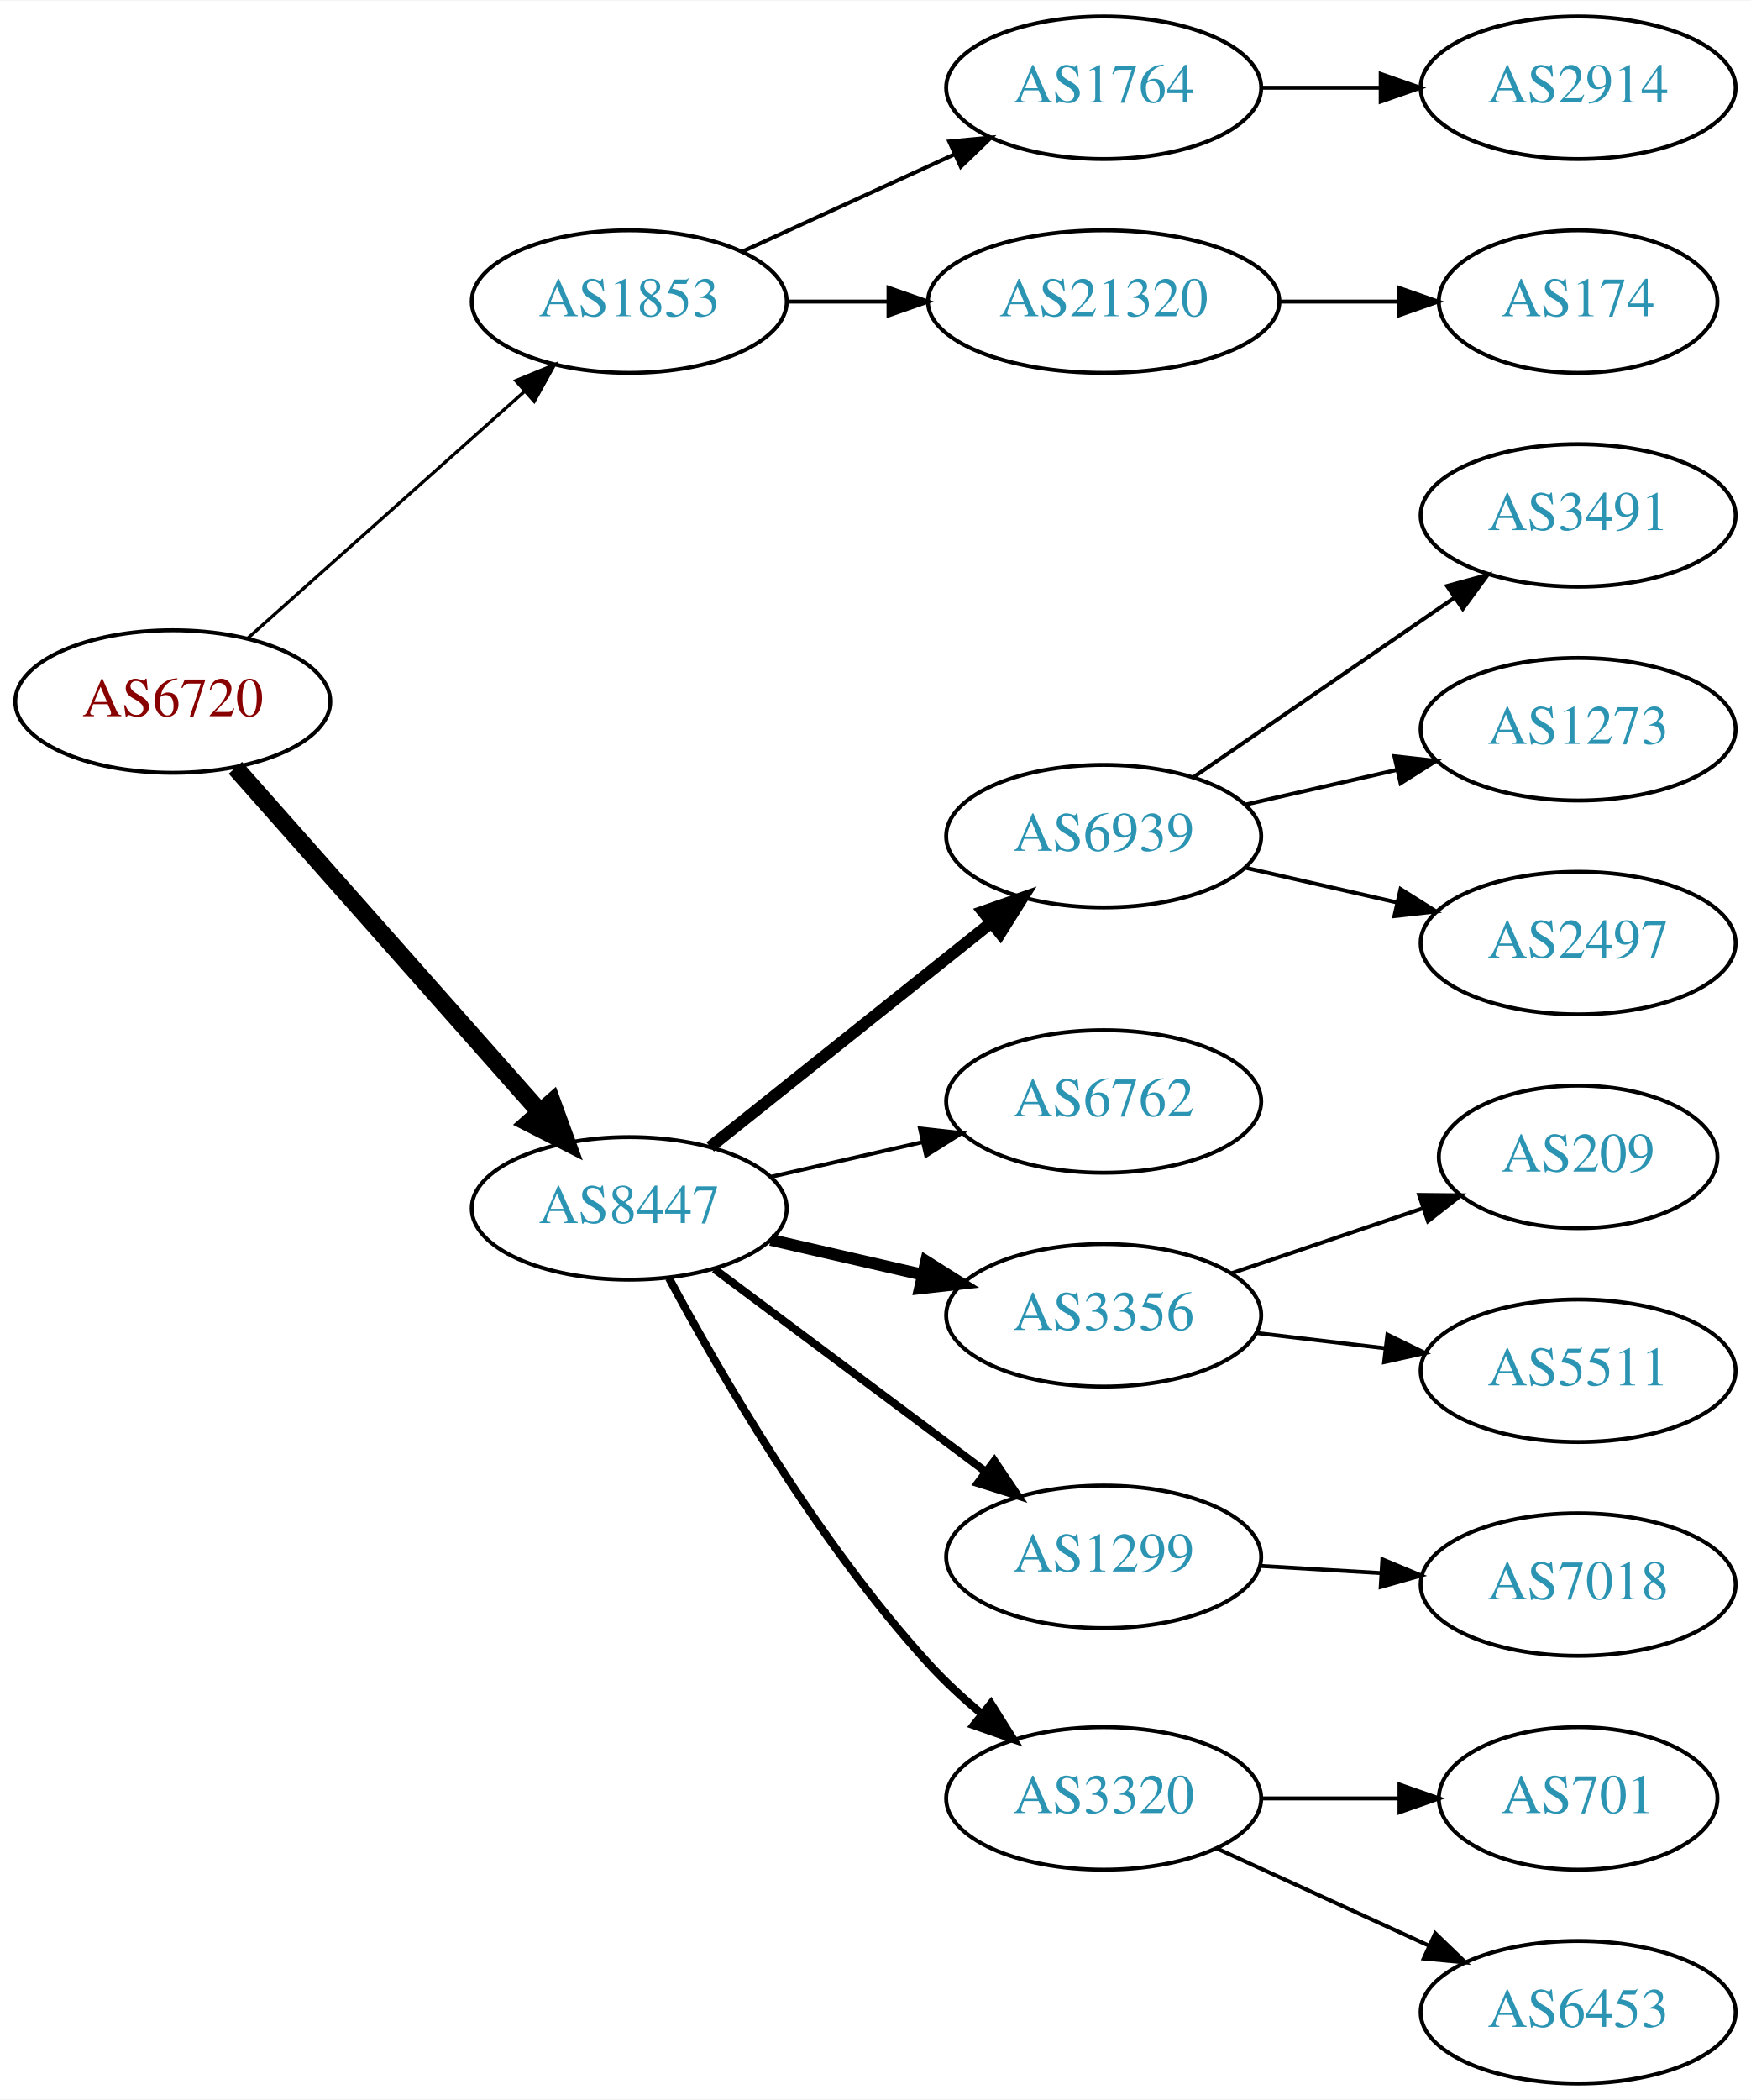
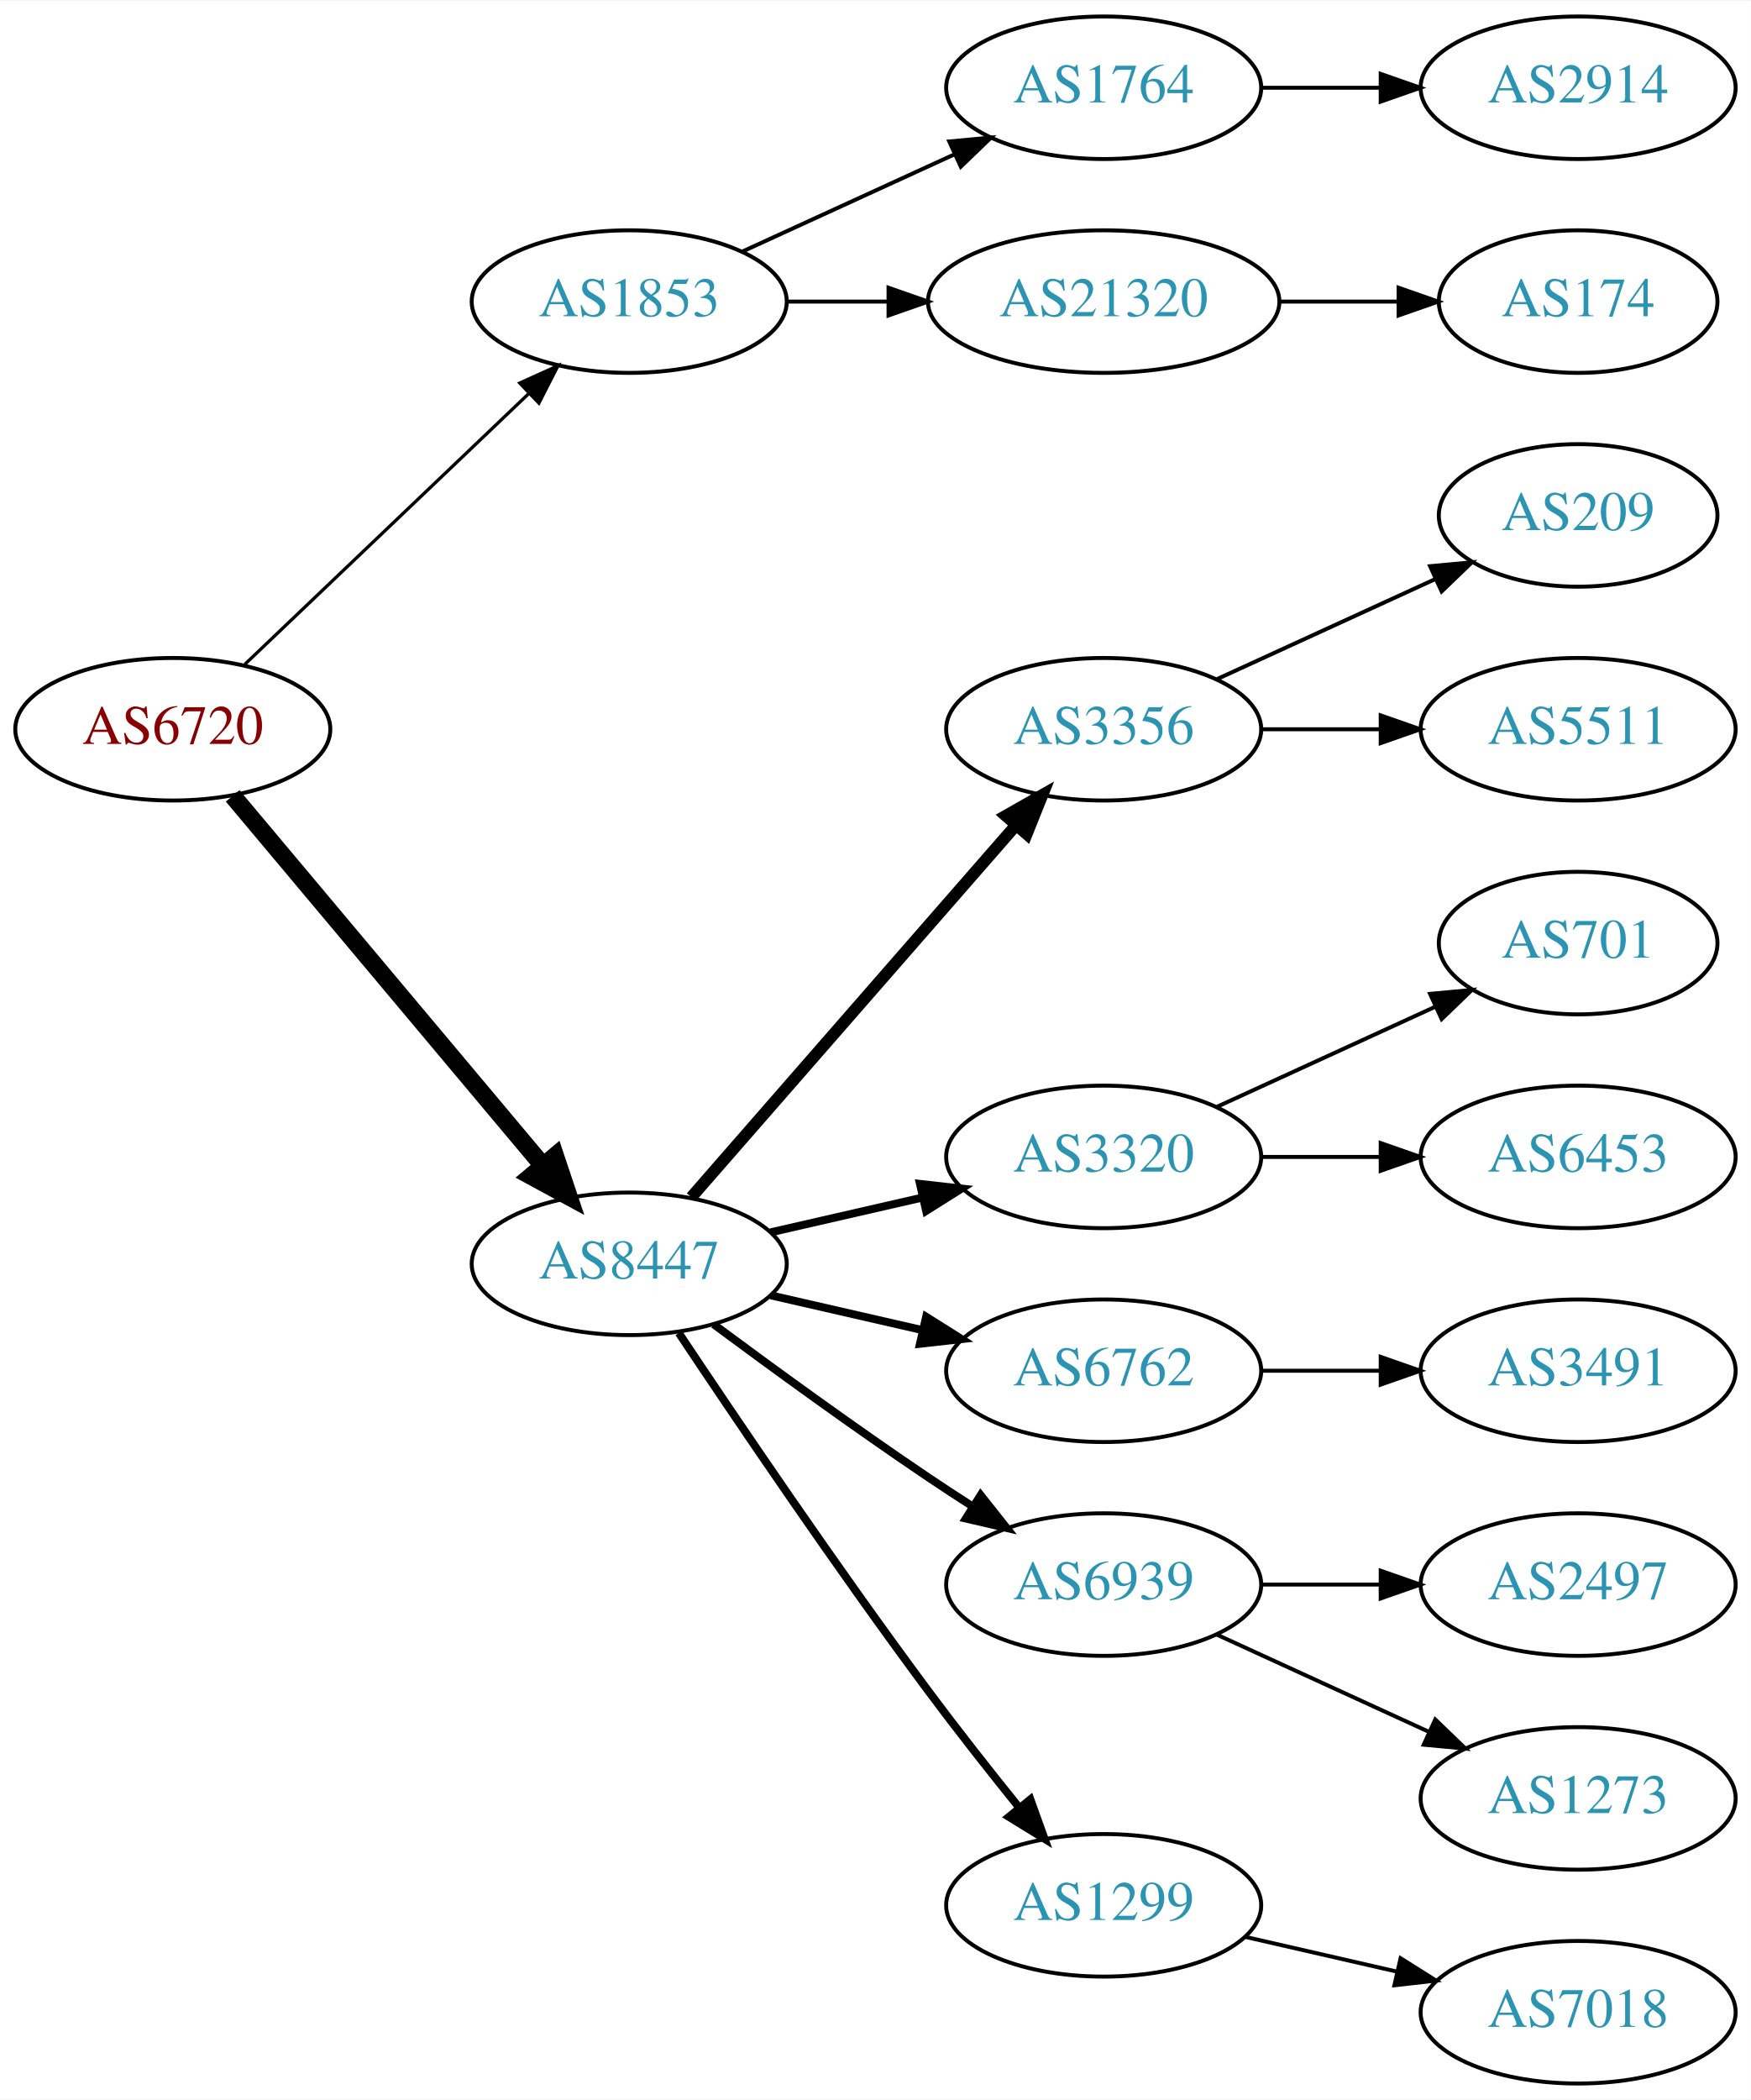
<svg xmlns="http://www.w3.org/2000/svg" xmlns:xlink="http://www.w3.org/1999/xlink" width="442pt" height="530pt" viewBox="0.00 0.00 442.27 530.00">
  <g id="graph0" class="graph" transform="scale(1 1) rotate(0) translate(4 526)">
    <polygon fill="white" stroke="none" points="-4,4 -4,-526 438.271,-526 438.271,4 -4,4" />
    <g id="node1" class="node">
      <g id="a_node1">
        <a xlink:href="/asn/6720" xlink:title="AS6720 ~ MAGWIEN [AT]">
-           <ellipse fill="#ffffff" stroke="black" cx="39.647" cy="-349" rx="39.794" ry="18" />
-           <text text-anchor="middle" x="39.647" y="-345.3" font-family="Times,serif" font-size="14.00" fill="#880000">AS6720</text>
+           <ellipse fill="#ffffff" stroke="black" cx="39.647" cy="-342" rx="39.794" ry="18" />
+           <text text-anchor="middle" x="39.647" y="-338.3" font-family="Times,serif" font-size="14.00" fill="#880000">AS6720</text>
        </a>
      </g>
    </g>
    <g id="node2" class="node">
      <g id="a_node2">
        <a xlink:href="/asn/1853" xlink:title="AS1853 ~ ACOnet Backbone [AT]">
          <ellipse fill="#ffffff" stroke="black" cx="154.939" cy="-450" rx="39.794" ry="18" />
          <text text-anchor="middle" x="154.939" y="-446.3" font-family="Times,serif" font-size="14.00" fill="#2c94b3">AS1853</text>
        </a>
      </g>
    </g>
    <g id="edge1" class="edge">
-       <path fill="none" stroke="black" stroke-width="0.818" d="M58.598,-365.004C77.409,-381.773 107.124,-408.265 128.38,-427.214" />
-       <polygon fill="black" stroke="black" stroke-width="0.818" points="126.278,-430.029 136.072,-434.071 130.936,-424.804 126.278,-430.029" />
+       <path fill="none" stroke="black" stroke-width="0.818" d="M57.853,-358.403C76.928,-376.587 107.849,-406.063 129.446,-426.651" />
+       <polygon fill="black" stroke="black" stroke-width="0.818" points="127.289,-429.43 136.942,-433.797 132.119,-424.363 127.289,-429.43" />
    </g>
    <g id="node3" class="node">
      <g id="a_node3">
        <a xlink:href="/asn/8447" xlink:title="AS8447 ~ A1 Telekom Austria AG [AT]">
-           <ellipse fill="#ffffff" stroke="black" cx="154.939" cy="-221" rx="39.794" ry="18" />
-           <text text-anchor="middle" x="154.939" y="-217.3" font-family="Times,serif" font-size="14.00" fill="#2c94b3">AS8447</text>
+           <ellipse fill="#ffffff" stroke="black" cx="154.939" cy="-207" rx="39.794" ry="18" />
+           <text text-anchor="middle" x="154.939" y="-203.3" font-family="Times,serif" font-size="14.00" fill="#2c94b3">AS8447</text>
        </a>
      </g>
    </g>
    <g id="edge2" class="edge">
-       <path fill="none" stroke="black" stroke-width="4.5" d="M55.458,-332.266C75.05,-310.131 109.727,-270.951 132.268,-245.485" />
-       <polygon fill="black" stroke="black" stroke-width="4.5" points="135.445,-247.836 139.125,-237.738 129.548,-242.616 135.445,-247.836" />
+       <path fill="none" stroke="black" stroke-width="4.5" d="M54.766,-325.175C74.441,-301.731 110.245,-259.066 133.023,-231.924" />
+       <polygon fill="black" stroke="black" stroke-width="4.5" points="136.23,-234.228 139.642,-224.037 130.197,-229.166 136.23,-234.228" />
    </g>
    <g id="node4" class="node">
      <g id="a_node4">
        <a xlink:href="/asn/1764" xlink:title="AS1764 ~ NEXTLAYER-AS [AT]">
          <ellipse fill="#ffffff" stroke="black" cx="274.782" cy="-504" rx="39.794" ry="18" />
          <text text-anchor="middle" x="274.782" y="-500.3" font-family="Times,serif" font-size="14.00" fill="#2c94b3">AS1764</text>
        </a>
      </g>
    </g>
    <g id="edge3" class="edge">
      <path fill="none" stroke="black" d="M183.568,-462.661C199.525,-469.973 219.796,-479.261 237.079,-487.181" />
      <polygon fill="black" stroke="black" points="235.777,-490.435 246.326,-491.419 238.693,-484.071 235.777,-490.435" />
    </g>
    <g id="node5" class="node">
      <g id="a_node5">
        <a xlink:href="/asn/21320" xlink:title="AS21320 ~ GEANT Vereniging [EU]">
          <ellipse fill="#ffffff" stroke="black" cx="274.782" cy="-450" rx="44.393" ry="18" />
          <text text-anchor="middle" x="274.782" y="-446.3" font-family="Times,serif" font-size="14.00" fill="#2c94b3">AS21320</text>
        </a>
      </g>
    </g>
    <g id="edge4" class="edge">
      <path fill="none" stroke="black" d="M194.852,-450C202.955,-450 211.63,-450 220.156,-450" />
      <polygon fill="black" stroke="black" points="220.434,-453.5 230.434,-450 220.434,-446.5 220.434,-453.5" />
    </g>
    <g id="node8" class="node">
      <g id="a_node8">
-         <a xlink:href="/asn/6939" xlink:title="AS6939 ~ Hurricane Electric LLC [US]">
-           <ellipse fill="#ffffff" stroke="black" cx="274.782" cy="-315" rx="39.794" ry="18" />
-           <text text-anchor="middle" x="274.782" y="-311.3" font-family="Times,serif" font-size="14.00" fill="#2c94b3">AS6939</text>
+         <a xlink:href="/asn/3356" xlink:title="AS3356 ~ Level 3 Parent, LLC [US]">
+           <ellipse fill="#ffffff" stroke="black" cx="274.782" cy="-342" rx="39.794" ry="18" />
+           <text text-anchor="middle" x="274.782" y="-338.3" font-family="Times,serif" font-size="14.00" fill="#2c94b3">AS3356</text>
        </a>
      </g>
    </g>
    <g id="edge7" class="edge">
-       <path fill="none" stroke="black" stroke-width="3" d="M175.399,-236.522C194.76,-251.966 224.641,-275.802 246.394,-293.153" />
-       <polygon fill="black" stroke="black" stroke-width="3" points="244.294,-295.955 254.294,-299.455 248.659,-290.483 244.294,-295.955" />
+       <path fill="none" stroke="black" stroke-width="3" d="M170.626,-223.825C191.203,-247.397 228.74,-290.4 252.413,-317.52" />
+       <polygon fill="black" stroke="black" stroke-width="3" points="250.068,-320.155 259.281,-325.387 255.341,-315.552 250.068,-320.155" />
    </g>
    <g id="node9" class="node">
      <g id="a_node9">
-         <a xlink:href="/asn/6762" xlink:title="AS6762 ~ TELECOM ITALIA SPARKLE S.p.A. [IT]">
-           <ellipse fill="#ffffff" stroke="black" cx="274.782" cy="-248" rx="39.794" ry="18" />
-           <text text-anchor="middle" x="274.782" y="-244.3" font-family="Times,serif" font-size="14.00" fill="#2c94b3">AS6762</text>
+         <a xlink:href="/asn/3320" xlink:title="AS3320 ~ DTAG [DE]">
+           <ellipse fill="#ffffff" stroke="black" cx="274.782" cy="-234" rx="39.794" ry="18" />
+           <text text-anchor="middle" x="274.782" y="-230.3" font-family="Times,serif" font-size="14.00" fill="#2c94b3">AS3320</text>
        </a>
      </g>
    </g>
    <g id="edge8" class="edge">
-       <path fill="none" stroke="black" d="M190.659,-228.955C202.659,-231.704 216.28,-234.825 228.972,-237.733" />
-       <polygon fill="black" stroke="black" points="228.375,-241.187 238.904,-240.009 229.938,-234.364 228.375,-241.187" />
+       <path fill="none" stroke="black" stroke-width="2" d="M190.659,-214.955C202.659,-217.704 216.28,-220.825 228.972,-223.733" />
+       <polygon fill="black" stroke="black" stroke-width="2" points="228.375,-227.187 238.904,-226.009 229.938,-220.364 228.375,-227.187" />
    </g>
    <g id="node10" class="node">
      <g id="a_node10">
-         <a xlink:href="/asn/3356" xlink:title="AS3356 ~ Level 3 Parent, LLC [US]">
-           <ellipse fill="#ffffff" stroke="black" cx="274.782" cy="-194" rx="39.794" ry="18" />
-           <text text-anchor="middle" x="274.782" y="-190.3" font-family="Times,serif" font-size="14.00" fill="#2c94b3">AS3356</text>
+         <a xlink:href="/asn/6762" xlink:title="AS6762 ~ TELECOM ITALIA SPARKLE S.p.A. [IT]">
+           <ellipse fill="#ffffff" stroke="black" cx="274.782" cy="-180" rx="39.794" ry="18" />
+           <text text-anchor="middle" x="274.782" y="-176.3" font-family="Times,serif" font-size="14.00" fill="#2c94b3">AS6762</text>
        </a>
      </g>
    </g>
    <g id="edge9" class="edge">
-       <path fill="none" stroke="black" stroke-width="3" d="M190.659,-213.045C202.659,-210.296 216.28,-207.175 228.972,-204.267" />
-       <polygon fill="black" stroke="black" stroke-width="3" points="229.938,-207.636 238.904,-201.991 228.375,-200.813 229.938,-207.636" />
+       <path fill="none" stroke="black" stroke-width="2" d="M190.659,-199.045C202.659,-196.296 216.28,-193.175 228.972,-190.267" />
+       <polygon fill="black" stroke="black" stroke-width="2" points="229.938,-193.636 238.904,-187.991 228.375,-186.813 229.938,-193.636" />
    </g>
    <g id="node11" class="node">
      <g id="a_node11">
-         <a xlink:href="/asn/1299" xlink:title="AS1299 ~ Telia Carrier [EU]">
-           <ellipse fill="#ffffff" stroke="black" cx="274.782" cy="-133" rx="39.794" ry="18" />
-           <text text-anchor="middle" x="274.782" y="-129.3" font-family="Times,serif" font-size="14.00" fill="#2c94b3">AS1299</text>
+         <a xlink:href="/asn/6939" xlink:title="AS6939 ~ Hurricane Electric LLC [US]">
+           <ellipse fill="#ffffff" stroke="black" cx="274.782" cy="-126" rx="39.794" ry="18" />
+           <text text-anchor="middle" x="274.782" y="-122.3" font-family="Times,serif" font-size="14.00" fill="#2c94b3">AS6939</text>
        </a>
      </g>
    </g>
    <g id="edge10" class="edge">
-       <path fill="none" stroke="black" stroke-width="2" d="M176.466,-205.672C195.444,-191.499 223.835,-170.298 245.06,-154.448" />
-       <polygon fill="black" stroke="black" stroke-width="2" points="247.177,-157.236 253.095,-148.448 242.989,-151.627 247.177,-157.236" />
+       <path fill="none" stroke="black" stroke-width="2" d="M176.27,-191.723C191.132,-180.696 211.877,-165.593 230.586,-153 234.135,-150.611 237.885,-148.161 241.634,-145.758" />
+       <polygon fill="black" stroke="black" stroke-width="2" points="243.702,-148.591 250.282,-140.288 239.96,-142.675 243.702,-148.591" />
    </g>
    <g id="node12" class="node">
      <g id="a_node12">
-         <a xlink:href="/asn/3320" xlink:title="AS3320 ~ DTAG [DE]">
-           <ellipse fill="#ffffff" stroke="black" cx="274.782" cy="-72" rx="39.794" ry="18" />
-           <text text-anchor="middle" x="274.782" y="-68.3" font-family="Times,serif" font-size="14.00" fill="#2c94b3">AS3320</text>
+         <a xlink:href="/asn/1299" xlink:title="AS1299 ~ Telia Carrier [EU]">
+           <ellipse fill="#ffffff" stroke="black" cx="274.782" cy="-45" rx="39.794" ry="18" />
+           <text text-anchor="middle" x="274.782" y="-41.3" font-family="Times,serif" font-size="14.00" fill="#2c94b3">AS1299</text>
        </a>
      </g>
    </g>
    <g id="edge11" class="edge">
-       <path fill="none" stroke="black" stroke-width="2" d="M164.978,-203.392C177.652,-179.693 202.343,-136.94 230.586,-106 234.625,-101.575 239.281,-97.275 244.009,-93.306" />
-       <polygon fill="black" stroke="black" stroke-width="2" points="246.307,-95.949 251.936,-86.973 241.938,-90.48 246.307,-95.949" />
+       <path fill="none" stroke="black" stroke-width="2" d="M167.467,-189.529C181.829,-167.952 207.318,-130.268 230.586,-99 237.829,-89.266 246.085,-78.802 253.426,-69.701" />
+       <polygon fill="black" stroke="black" stroke-width="2" points="256.267,-71.755 259.855,-61.786 250.833,-67.342 256.267,-71.755" />
    </g>
    <g id="node6" class="node">
      <g id="a_node6">
        <a xlink:href="/asn/2914" xlink:title="AS2914 ~ NTT America, Inc. [US]">
          <ellipse fill="#ffffff" stroke="black" cx="394.625" cy="-504" rx="39.794" ry="18" />
          <text text-anchor="middle" x="394.625" y="-500.3" font-family="Times,serif" font-size="14.00" fill="#2c94b3">AS2914</text>
        </a>
      </g>
    </g>
    <g id="edge5" class="edge">
      <path fill="none" stroke="black" d="M314.695,-504C324.248,-504 334.598,-504 344.56,-504" />
      <polygon fill="black" stroke="black" points="344.753,-507.5 354.753,-504 344.753,-500.5 344.753,-507.5" />
    </g>
    <g id="node7" class="node">
      <g id="a_node7">
        <a xlink:href="/asn/174" xlink:title="AS174 ~ Cogent Communications [US]">
          <ellipse fill="#ffffff" stroke="black" cx="394.625" cy="-450" rx="35.194" ry="18" />
          <text text-anchor="middle" x="394.625" y="-446.3" font-family="Times,serif" font-size="14.00" fill="#2c94b3">AS174</text>
        </a>
      </g>
    </g>
    <g id="edge6" class="edge">
      <path fill="none" stroke="black" d="M318.993,-450C328.841,-450 339.321,-450 349.218,-450" />
      <polygon fill="black" stroke="black" points="349.27,-453.5 359.27,-450 349.27,-446.5 349.27,-453.5" />
    </g>
    <g id="node13" class="node">
      <g id="a_node13">
-         <a xlink:href="/asn/3491" xlink:title="AS3491 ~ PCCW Global, Inc. [US]">
-           <ellipse fill="#ffffff" stroke="black" cx="394.625" cy="-396" rx="39.794" ry="18" />
-           <text text-anchor="middle" x="394.625" y="-392.3" font-family="Times,serif" font-size="14.00" fill="#2c94b3">AS3491</text>
+         <a xlink:href="/asn/209" xlink:title="AS209 ~ CenturyLink Communications, LLC [US]">
+           <ellipse fill="#ffffff" stroke="black" cx="394.625" cy="-396" rx="35.194" ry="18" />
+           <text text-anchor="middle" x="394.625" y="-392.3" font-family="Times,serif" font-size="14.00" fill="#2c94b3">AS209</text>
        </a>
      </g>
    </g>
    <g id="edge12" class="edge">
-       <path fill="none" stroke="black" d="M297.396,-329.857C315.885,-342.565 342.698,-360.995 363.328,-375.175" />
-       <polygon fill="black" stroke="black" points="361.525,-378.183 371.748,-380.963 365.49,-372.414 361.525,-378.183" />
+       <path fill="none" stroke="black" d="M303.411,-354.661C319.827,-362.183 340.809,-371.798 358.406,-379.861" />
+       <polygon fill="black" stroke="black" points="357.234,-383.174 367.783,-384.158 360.15,-376.811 357.234,-383.174" />
    </g>
    <g id="node14" class="node">
      <g id="a_node14">
-         <a xlink:href="/asn/1273" xlink:title="AS1273 ~ Vodafone Group PLC [EU]">
+         <a xlink:href="/asn/5511" xlink:title="AS5511 ~ Orange S.A. [FR]">
          <ellipse fill="#ffffff" stroke="black" cx="394.625" cy="-342" rx="39.794" ry="18" />
-           <text text-anchor="middle" x="394.625" y="-338.3" font-family="Times,serif" font-size="14.00" fill="#2c94b3">AS1273</text>
+           <text text-anchor="middle" x="394.625" y="-338.3" font-family="Times,serif" font-size="14.00" fill="#2c94b3">AS5511</text>
        </a>
      </g>
    </g>
    <g id="edge13" class="edge">
-       <path fill="none" stroke="black" d="M310.501,-322.955C322.501,-325.704 336.122,-328.825 348.815,-331.733" />
-       <polygon fill="black" stroke="black" points="348.217,-335.187 358.746,-334.009 349.78,-328.364 348.217,-335.187" />
+       <path fill="none" stroke="black" d="M314.695,-342C324.248,-342 334.598,-342 344.56,-342" />
+       <polygon fill="black" stroke="black" points="344.753,-345.5 354.753,-342 344.753,-338.5 344.753,-345.5" />
    </g>
    <g id="node15" class="node">
      <g id="a_node15">
-         <a xlink:href="/asn/2497" xlink:title="AS2497 ~ Internet Initiative Japan Inc. [JP]">
-           <ellipse fill="#ffffff" stroke="black" cx="394.625" cy="-288" rx="39.794" ry="18" />
-           <text text-anchor="middle" x="394.625" y="-284.3" font-family="Times,serif" font-size="14.00" fill="#2c94b3">AS2497</text>
+         <a xlink:href="/asn/701" xlink:title="AS701 ~ UUNET [US]">
+           <ellipse fill="#ffffff" stroke="black" cx="394.625" cy="-288" rx="35.194" ry="18" />
+           <text text-anchor="middle" x="394.625" y="-284.3" font-family="Times,serif" font-size="14.00" fill="#2c94b3">AS701</text>
        </a>
      </g>
    </g>
    <g id="edge14" class="edge">
-       <path fill="none" stroke="black" d="M310.501,-307.045C322.501,-304.296 336.122,-301.175 348.815,-298.267" />
-       <polygon fill="black" stroke="black" points="349.78,-301.636 358.746,-295.991 348.217,-294.813 349.78,-301.636" />
+       <path fill="none" stroke="black" d="M303.411,-246.661C319.827,-254.183 340.809,-263.798 358.406,-271.861" />
+       <polygon fill="black" stroke="black" points="357.234,-275.174 367.783,-276.158 360.15,-268.811 357.234,-275.174" />
    </g>
    <g id="node16" class="node">
      <g id="a_node16">
-         <a xlink:href="/asn/209" xlink:title="AS209 ~ CenturyLink Communications, LLC [US]">
-           <ellipse fill="#ffffff" stroke="black" cx="394.625" cy="-234" rx="35.194" ry="18" />
-           <text text-anchor="middle" x="394.625" y="-230.3" font-family="Times,serif" font-size="14.00" fill="#2c94b3">AS209</text>
+         <a xlink:href="/asn/6453" xlink:title="AS6453 ~ TATA COMMUNICATIONS (AMERICA) INC [US]">
+           <ellipse fill="#ffffff" stroke="black" cx="394.625" cy="-234" rx="39.794" ry="18" />
+           <text text-anchor="middle" x="394.625" y="-230.3" font-family="Times,serif" font-size="14.00" fill="#2c94b3">AS6453</text>
        </a>
      </g>
    </g>
    <g id="edge15" class="edge">
-       <path fill="none" stroke="black" d="M307.052,-204.614C321.819,-209.627 339.582,-215.656 355.165,-220.945" />
-       <polygon fill="black" stroke="black" points="354.443,-224.396 365.037,-224.296 356.693,-217.768 354.443,-224.396" />
+       <path fill="none" stroke="black" d="M314.695,-234C324.248,-234 334.598,-234 344.56,-234" />
+       <polygon fill="black" stroke="black" points="344.753,-237.5 354.753,-234 344.753,-230.5 344.753,-237.5" />
+     </g>
+     <g id="node20" class="node">
+       <g id="a_node20">
+         <a xlink:href="/asn/3491" xlink:title="AS3491 ~ PCCW Global, Inc. [US]">
+           <ellipse fill="#ffffff" stroke="black" cx="394.625" cy="-180" rx="39.794" ry="18" />
+           <text text-anchor="middle" x="394.625" y="-176.3" font-family="Times,serif" font-size="14.00" fill="#2c94b3">AS3491</text>
+         </a>
+       </g>
+     </g>
+     <g id="edge19" class="edge">
+       <path fill="none" stroke="black" d="M314.695,-180C324.248,-180 334.598,-180 344.56,-180" />
+       <polygon fill="black" stroke="black" points="344.753,-183.5 354.753,-180 344.753,-176.5 344.753,-183.5" />
    </g>
    <g id="node17" class="node">
      <g id="a_node17">
-         <a xlink:href="/asn/5511" xlink:title="AS5511 ~ Orange S.A. [FR]">
-           <ellipse fill="#ffffff" stroke="black" cx="394.625" cy="-180" rx="39.794" ry="18" />
-           <text text-anchor="middle" x="394.625" y="-176.3" font-family="Times,serif" font-size="14.00" fill="#2c94b3">AS5511</text>
+         <a xlink:href="/asn/2497" xlink:title="AS2497 ~ Internet Initiative Japan Inc. [JP]">
+           <ellipse fill="#ffffff" stroke="black" cx="394.625" cy="-126" rx="39.794" ry="18" />
+           <text text-anchor="middle" x="394.625" y="-122.3" font-family="Times,serif" font-size="14.00" fill="#2c94b3">AS2497</text>
        </a>
      </g>
    </g>
    <g id="edge16" class="edge">
-       <path fill="none" stroke="black" d="M313.392,-189.532C323.703,-188.307 335.021,-186.962 345.821,-185.679" />
-       <polygon fill="black" stroke="black" points="346.45,-189.129 355.968,-184.474 345.624,-182.178 346.45,-189.129" />
+       <path fill="none" stroke="black" d="M314.695,-126C324.248,-126 334.598,-126 344.56,-126" />
+       <polygon fill="black" stroke="black" points="344.753,-129.5 354.753,-126 344.753,-122.5 344.753,-129.5" />
    </g>
    <g id="node18" class="node">
      <g id="a_node18">
-         <a xlink:href="/asn/7018" xlink:title="AS7018 ~ AT&amp;T Services, Inc. [US]">
-           <ellipse fill="#ffffff" stroke="black" cx="394.625" cy="-126" rx="39.794" ry="18" />
-           <text text-anchor="middle" x="394.625" y="-122.3" font-family="Times,serif" font-size="14.00" fill="#2c94b3">AS7018</text>
+         <a xlink:href="/asn/1273" xlink:title="AS1273 ~ Vodafone Group PLC [EU]">
+           <ellipse fill="#ffffff" stroke="black" cx="394.625" cy="-72" rx="39.794" ry="18" />
+           <text text-anchor="middle" x="394.625" y="-68.3" font-family="Times,serif" font-size="14.00" fill="#2c94b3">AS1273</text>
        </a>
      </g>
    </g>
    <g id="edge17" class="edge">
-       <path fill="none" stroke="black" d="M314.368,-130.708C324.135,-130.128 334.751,-129.497 344.945,-128.892" />
-       <polygon fill="black" stroke="black" points="345.177,-132.384 354.952,-128.297 344.762,-125.396 345.177,-132.384" />
+       <path fill="none" stroke="black" d="M303.411,-113.339C319.368,-106.027 339.638,-96.739 356.921,-88.819" />
+       <polygon fill="black" stroke="black" points="358.536,-91.929 366.169,-84.581 355.62,-85.565 358.536,-91.929" />
    </g>
    <g id="node19" class="node">
      <g id="a_node19">
-         <a xlink:href="/asn/701" xlink:title="AS701 ~ UUNET [US]">
-           <ellipse fill="#ffffff" stroke="black" cx="394.625" cy="-72" rx="35.194" ry="18" />
-           <text text-anchor="middle" x="394.625" y="-68.3" font-family="Times,serif" font-size="14.00" fill="#2c94b3">AS701</text>
+         <a xlink:href="/asn/7018" xlink:title="AS7018 ~ AT&amp;T Services, Inc. [US]">
+           <ellipse fill="#ffffff" stroke="black" cx="394.625" cy="-18" rx="39.794" ry="18" />
+           <text text-anchor="middle" x="394.625" y="-14.3" font-family="Times,serif" font-size="14.00" fill="#2c94b3">AS7018</text>
        </a>
      </g>
    </g>
    <g id="edge18" class="edge">
-       <path fill="none" stroke="black" d="M314.695,-72C325.782,-72 337.941,-72 349.323,-72" />
-       <polygon fill="black" stroke="black" points="349.505,-75.5 359.505,-72 349.505,-68.5 349.505,-75.5" />
-     </g>
-     <g id="node20" class="node">
-       <g id="a_node20">
-         <a xlink:href="/asn/6453" xlink:title="AS6453 ~ TATA COMMUNICATIONS (AMERICA) INC [US]">
-           <ellipse fill="#ffffff" stroke="black" cx="394.625" cy="-18" rx="39.794" ry="18" />
-           <text text-anchor="middle" x="394.625" y="-14.3" font-family="Times,serif" font-size="14.00" fill="#2c94b3">AS6453</text>
-         </a>
-       </g>
-     </g>
-     <g id="edge19" class="edge">
-       <path fill="none" stroke="black" d="M303.411,-59.339C319.368,-52.027 339.638,-42.739 356.921,-34.819" />
-       <polygon fill="black" stroke="black" points="358.536,-37.929 366.169,-30.581 355.62,-31.565 358.536,-37.929" />
+       <path fill="none" stroke="black" d="M310.501,-37.045C322.501,-34.296 336.122,-31.175 348.815,-28.267" />
+       <polygon fill="black" stroke="black" points="349.78,-31.636 358.746,-25.991 348.217,-24.813 349.78,-31.636" />
    </g>
  </g>
</svg>
